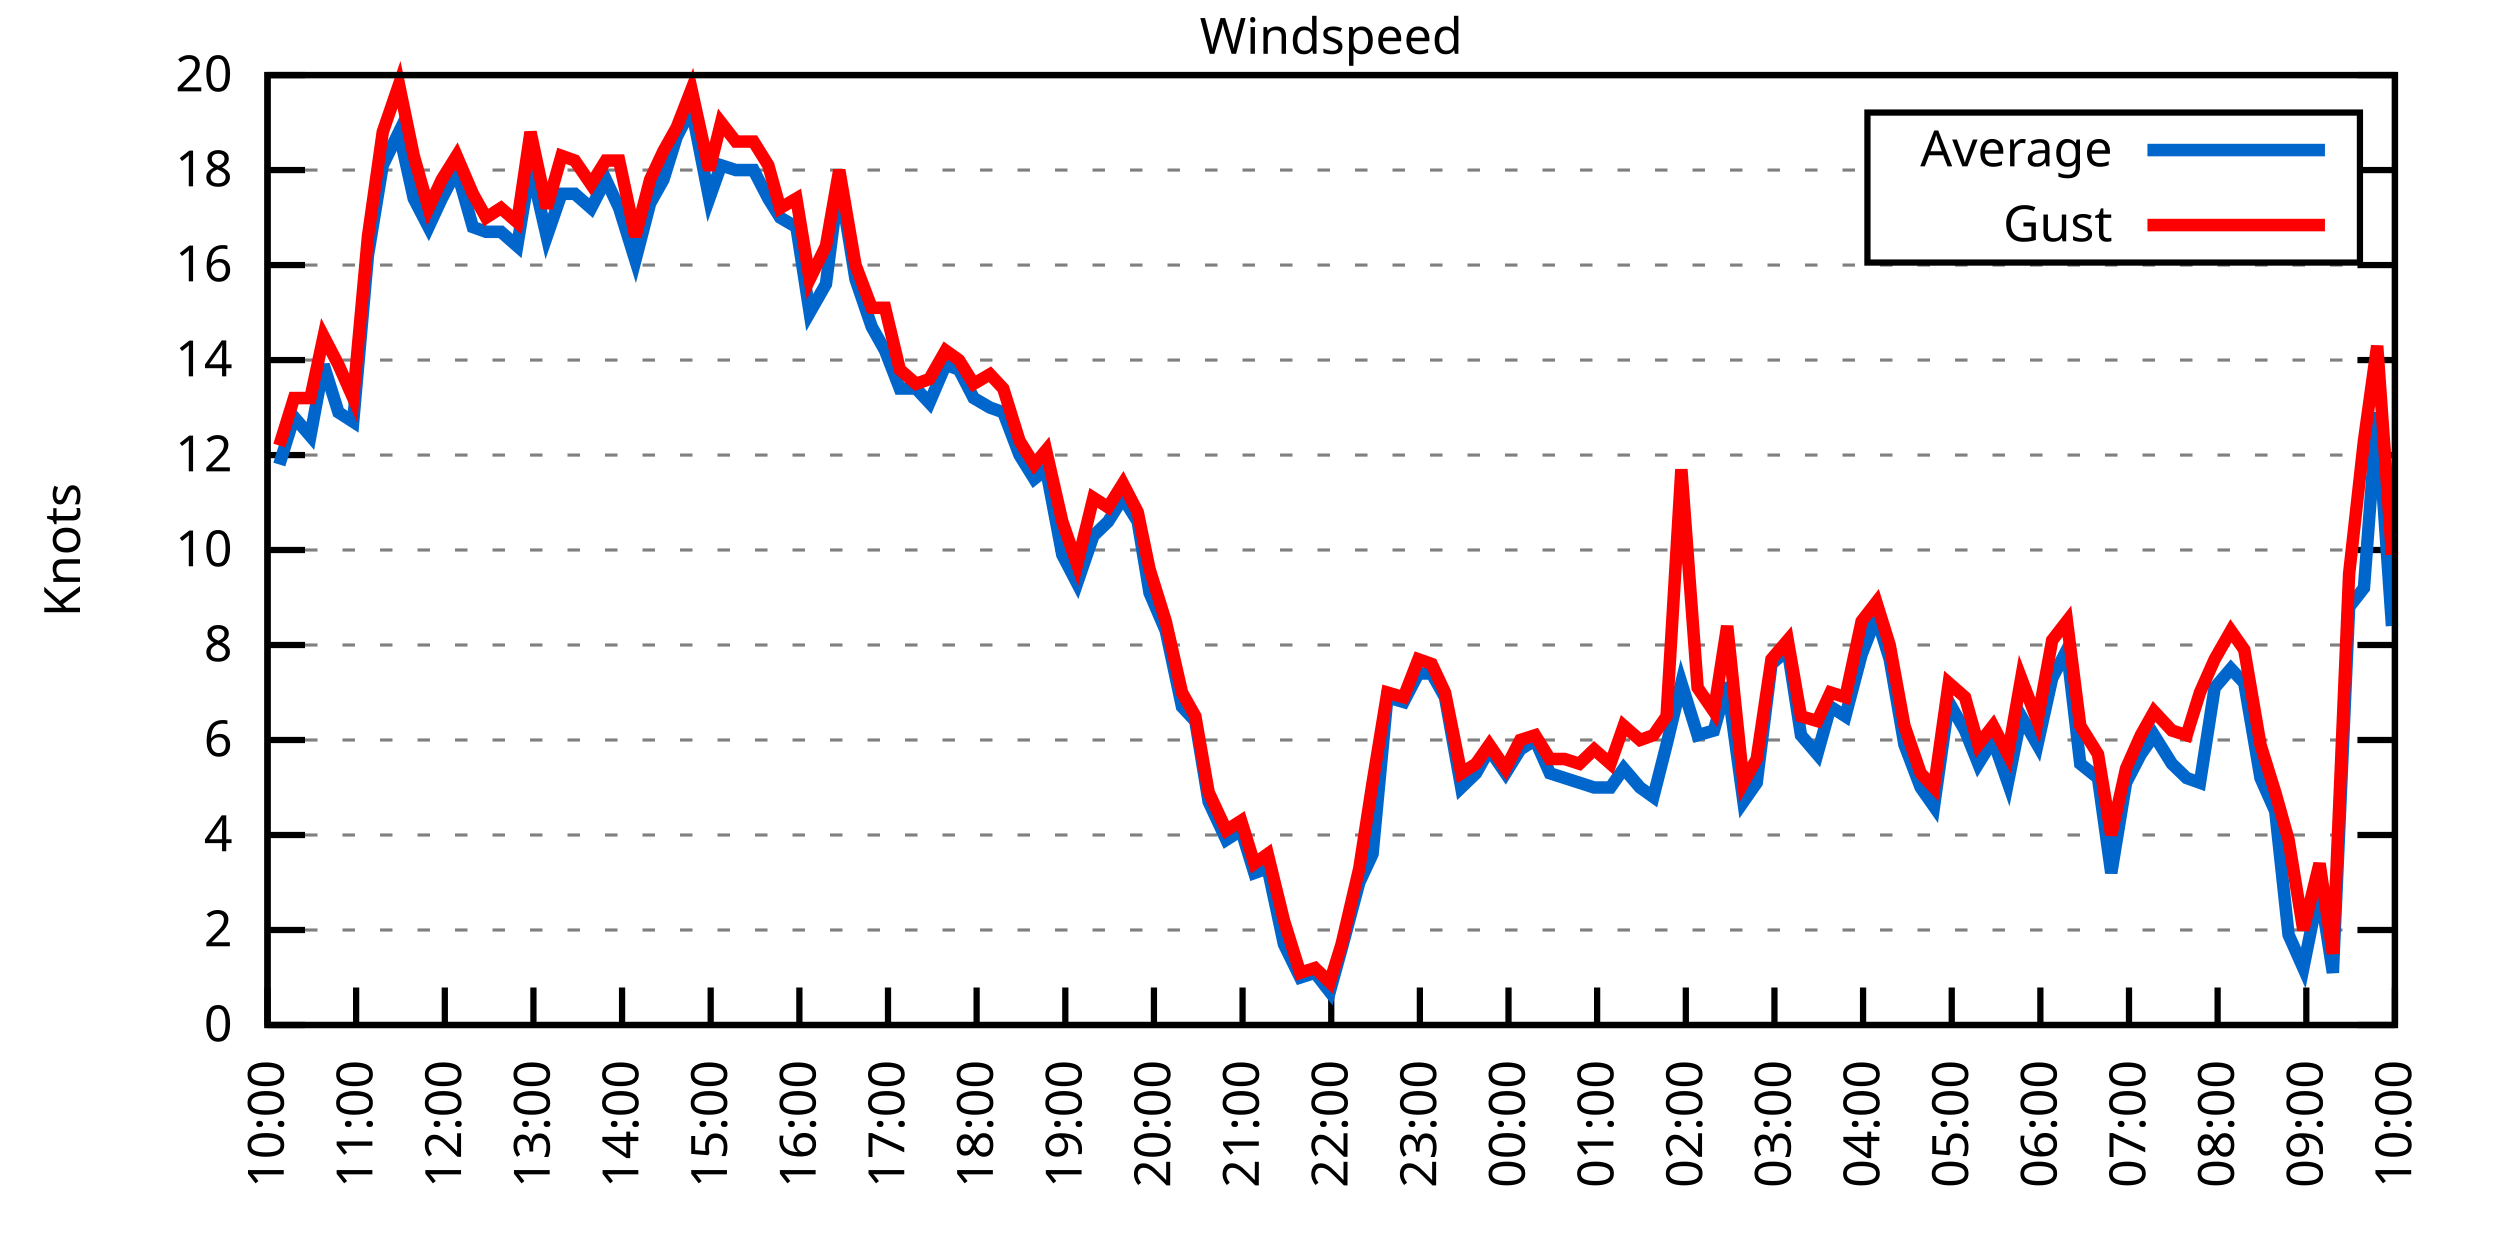
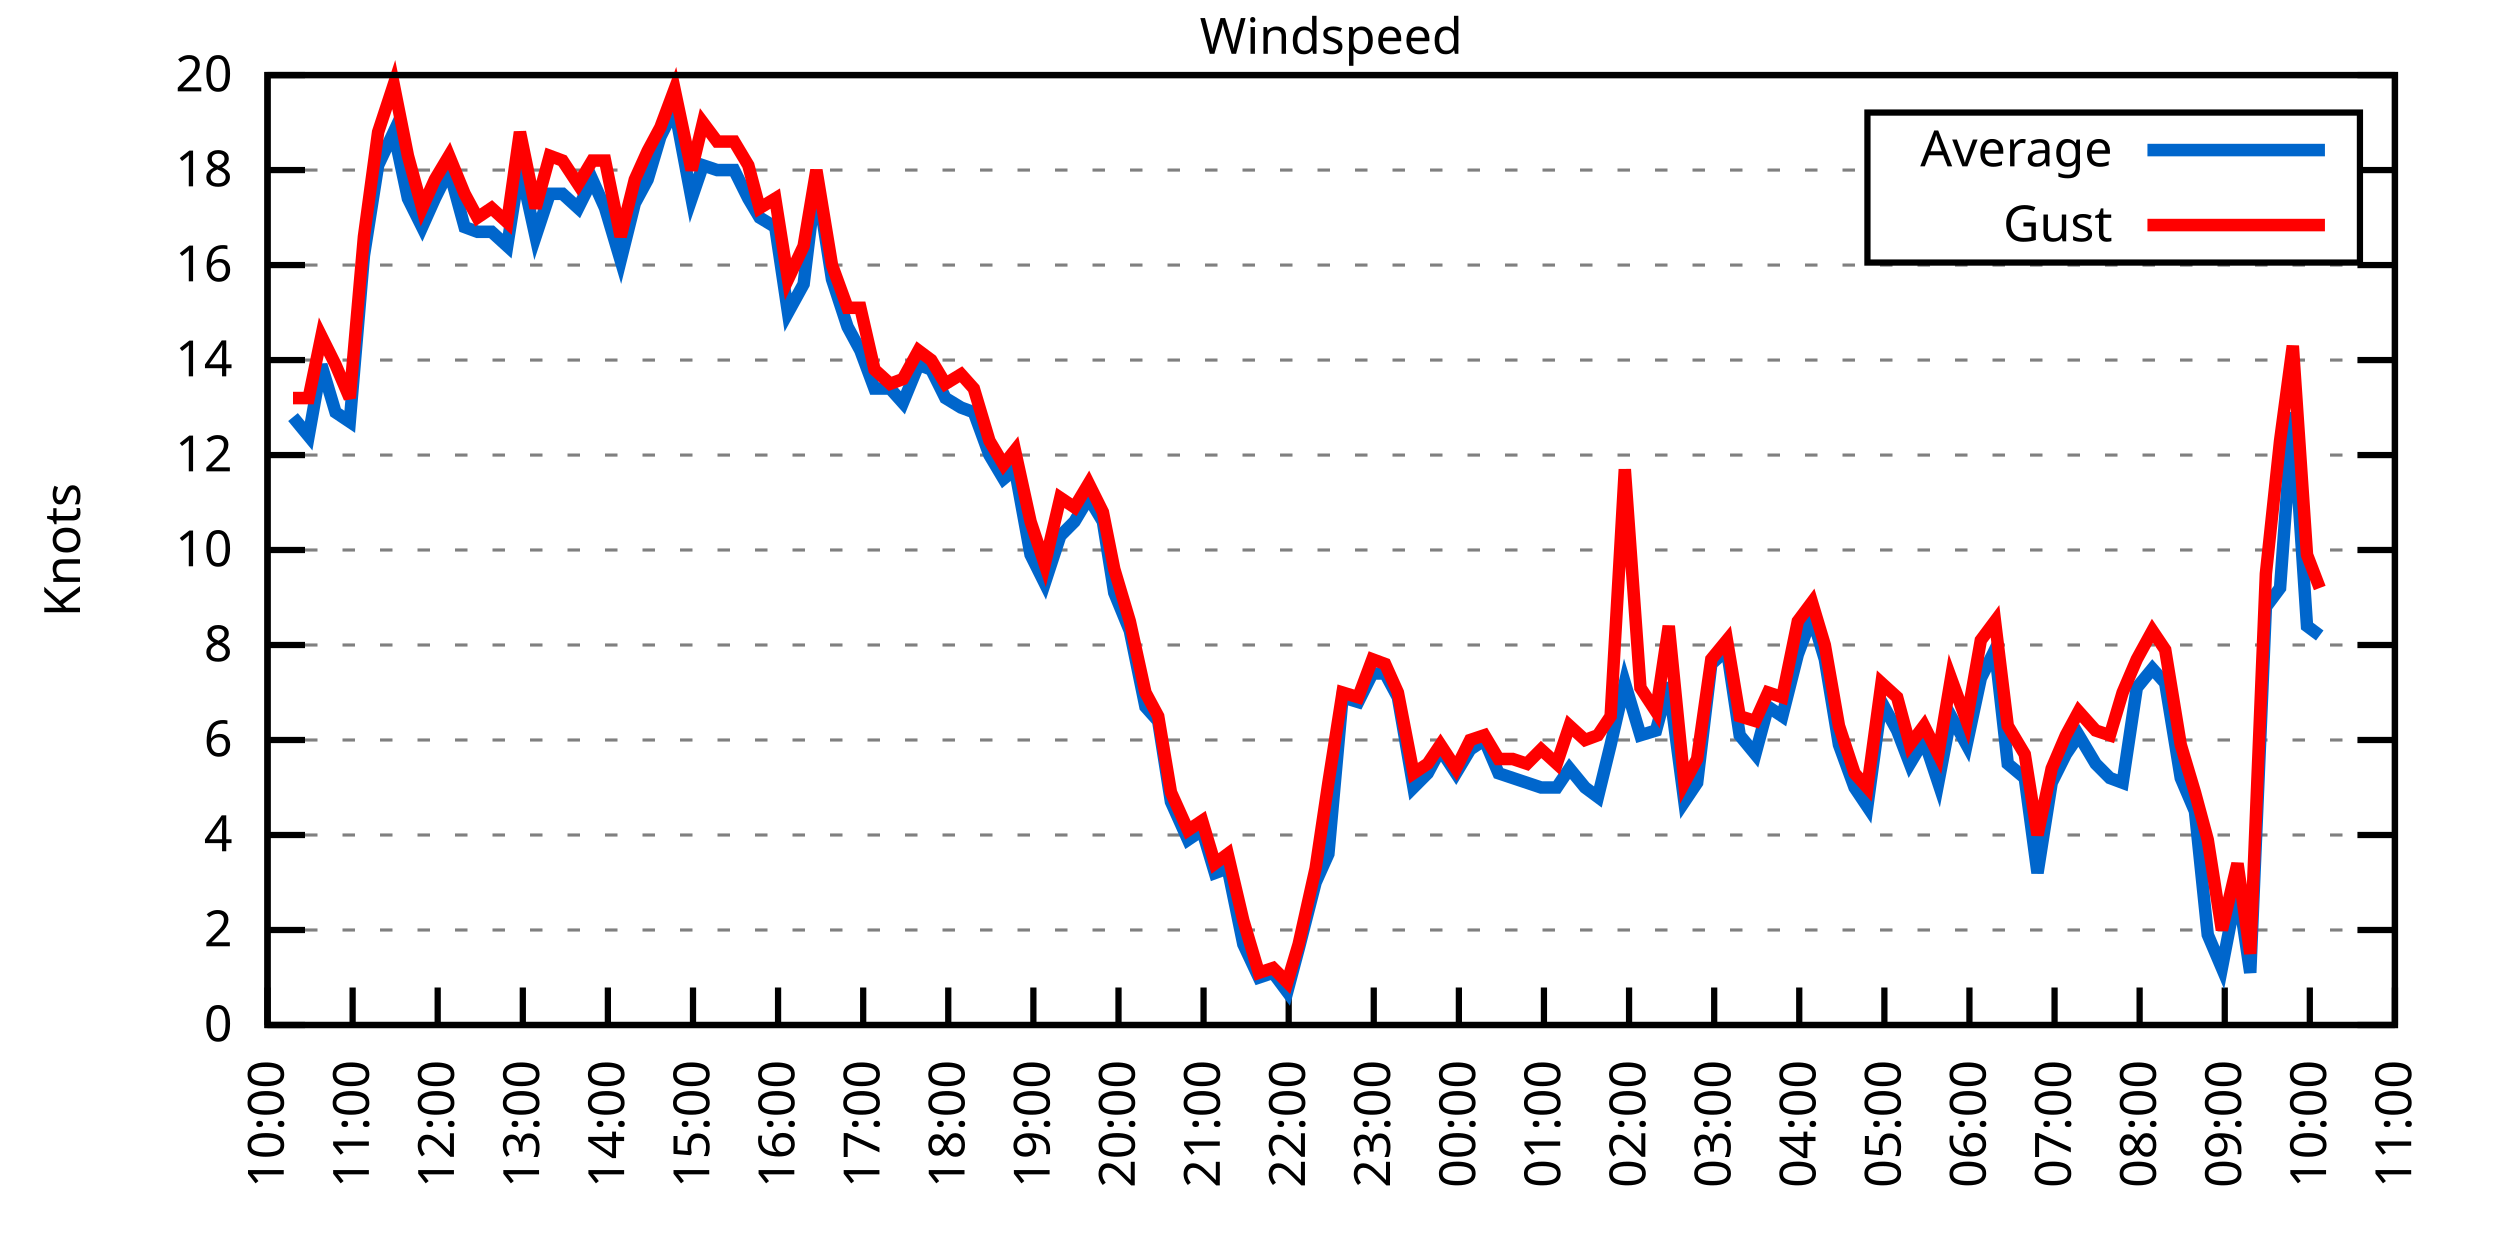
<svg xmlns="http://www.w3.org/2000/svg" xmlns:xlink="http://www.w3.org/1999/xlink" width="400" height="200" viewBox="0 0 400 200">
  <g id="gnuplot_canvas">
    <rect x="0" y="0" width="400" height="200" fill="none" />
    <defs>
      <circle id="gpDot" r="0.5" stroke-width="0.5" stroke="currentColor" />
      <path id="gpPt0" stroke-width="0.333" stroke="currentColor" d="M-1,0 h2 M0,-1 v2" />
      <path id="gpPt1" stroke-width="0.333" stroke="currentColor" d="M-1,-1 L1,1 M1,-1 L-1,1" />
      <path id="gpPt2" stroke-width="0.333" stroke="currentColor" d="M-1,0 L1,0 M0,-1 L0,1 M-1,-1 L1,1 M-1,1 L1,-1" />
      <rect id="gpPt3" stroke-width="0.333" stroke="currentColor" x="-1" y="-1" width="2" height="2" />
      <rect id="gpPt4" stroke-width="0.333" stroke="currentColor" fill="currentColor" x="-1" y="-1" width="2" height="2" />
      <circle id="gpPt5" stroke-width="0.333" stroke="currentColor" cx="0" cy="0" r="1" />
      <use xlink:href="#gpPt5" id="gpPt6" fill="currentColor" stroke="none" />
      <path id="gpPt7" stroke-width="0.333" stroke="currentColor" d="M0,-1.33 L-1.33,0.67 L1.33,0.67 z" />
      <use xlink:href="#gpPt7" id="gpPt8" fill="currentColor" stroke="none" />
      <use xlink:href="#gpPt7" id="gpPt9" stroke="currentColor" transform="rotate(180)" />
      <use xlink:href="#gpPt9" id="gpPt10" fill="currentColor" stroke="none" />
      <use xlink:href="#gpPt3" id="gpPt11" stroke="currentColor" transform="rotate(45)" />
      <use xlink:href="#gpPt11" id="gpPt12" fill="currentColor" stroke="none" />
      <path id="gpPt13" stroke-width="0.333" stroke="currentColor" d="M0,1.330 L1.265,0.411 L0.782,-1.067 L-0.782,-1.076 L-1.265,0.411 z" />
      <use xlink:href="#gpPt13" id="gpPt14" fill="currentColor" stroke="none" />
      <filter id="textbox" filterUnits="objectBoundingBox" x="0" y="0" height="1" width="1">
        <feFlood flood-color="white" flood-opacity="1" result="bgnd" />
        <feComposite in="SourceGraphic" in2="bgnd" operator="atop" />
      </filter>
      <filter id="greybox" filterUnits="objectBoundingBox" x="0" y="0" height="1" width="1">
        <feFlood flood-color="lightgrey" flood-opacity="1" result="grey" />
        <feComposite in="SourceGraphic" in2="grey" operator="atop" />
      </filter>
    </defs>
    <g fill="none" color="white" stroke="currentColor" stroke-width="1.00" stroke-linecap="butt" stroke-linejoin="miter">
</g>
    <g fill="none" color="black" stroke="currentColor" stroke-width="1.00" stroke-linecap="butt" stroke-linejoin="miter">
      <g stroke="none" shape-rendering="crispEdges">
        <polygon fill="rgb(255, 255, 255)" points="42.80,164.00 383.18,164.00 383.18,12.02 42.80,12.02 " />
      </g>
    </g>
    <g fill="none" color="black" stroke="currentColor" stroke-width="1.00" stroke-linecap="butt" stroke-linejoin="miter">
</g>
    <g fill="none" color="black" stroke="black" stroke-width="0.50" stroke-linecap="butt" stroke-linejoin="miter">
</g>
    <g fill="none" color="gray" stroke="currentColor" stroke-width="0.50" stroke-linecap="butt" stroke-linejoin="miter">
      <path stroke="gray" stroke-dasharray="2,4" class="gridline" d="M42.80,164.00 L383.19,164.00  " />
    </g>
    <g fill="none" color="gray" stroke="gray" stroke-width="1.00" stroke-linecap="butt" stroke-linejoin="miter">
</g>
    <g fill="none" color="black" stroke="currentColor" stroke-width="1.00" stroke-linecap="butt" stroke-linejoin="miter">
      <path stroke="black" d="M42.80,164.00 L48.80,164.00 M383.19,164.00 L377.19,164.00  " />
      <g transform="translate(37.20,166.60)" stroke="none" fill="black" font-family="Sans" font-size="8.00" text-anchor="end">
        <text>
          <tspan font-family="Sans"> 0</tspan>
        </text>
      </g>
    </g>
    <g fill="none" color="black" stroke="currentColor" stroke-width="1.00" stroke-linecap="butt" stroke-linejoin="miter">
</g>
    <g fill="none" color="black" stroke="black" stroke-width="0.50" stroke-linecap="butt" stroke-linejoin="miter">
</g>
    <g fill="none" color="gray" stroke="currentColor" stroke-width="0.50" stroke-linecap="butt" stroke-linejoin="miter">
      <path stroke="gray" stroke-dasharray="2,4" class="gridline" d="M42.80,148.80 L383.19,148.80  " />
    </g>
    <g fill="none" color="gray" stroke="gray" stroke-width="1.00" stroke-linecap="butt" stroke-linejoin="miter">
</g>
    <g fill="none" color="black" stroke="currentColor" stroke-width="1.00" stroke-linecap="butt" stroke-linejoin="miter">
      <path stroke="black" d="M42.80,148.80 L48.80,148.80 M383.19,148.80 L377.19,148.80  " />
      <g transform="translate(37.20,151.40)" stroke="none" fill="black" font-family="Sans" font-size="8.00" text-anchor="end">
        <text>
          <tspan font-family="Sans"> 2</tspan>
        </text>
      </g>
    </g>
    <g fill="none" color="black" stroke="currentColor" stroke-width="1.00" stroke-linecap="butt" stroke-linejoin="miter">
</g>
    <g fill="none" color="black" stroke="black" stroke-width="0.50" stroke-linecap="butt" stroke-linejoin="miter">
</g>
    <g fill="none" color="gray" stroke="currentColor" stroke-width="0.50" stroke-linecap="butt" stroke-linejoin="miter">
      <path stroke="gray" stroke-dasharray="2,4" class="gridline" d="M42.80,133.60 L383.19,133.60  " />
    </g>
    <g fill="none" color="gray" stroke="gray" stroke-width="1.00" stroke-linecap="butt" stroke-linejoin="miter">
</g>
    <g fill="none" color="black" stroke="currentColor" stroke-width="1.00" stroke-linecap="butt" stroke-linejoin="miter">
      <path stroke="black" d="M42.80,133.60 L48.80,133.60 M383.19,133.60 L377.19,133.60  " />
      <g transform="translate(37.20,136.20)" stroke="none" fill="black" font-family="Sans" font-size="8.00" text-anchor="end">
        <text>
          <tspan font-family="Sans"> 4</tspan>
        </text>
      </g>
    </g>
    <g fill="none" color="black" stroke="currentColor" stroke-width="1.00" stroke-linecap="butt" stroke-linejoin="miter">
</g>
    <g fill="none" color="black" stroke="black" stroke-width="0.50" stroke-linecap="butt" stroke-linejoin="miter">
</g>
    <g fill="none" color="gray" stroke="currentColor" stroke-width="0.50" stroke-linecap="butt" stroke-linejoin="miter">
      <path stroke="gray" stroke-dasharray="2,4" class="gridline" d="M42.80,118.40 L383.19,118.40  " />
    </g>
    <g fill="none" color="gray" stroke="gray" stroke-width="1.00" stroke-linecap="butt" stroke-linejoin="miter">
</g>
    <g fill="none" color="black" stroke="currentColor" stroke-width="1.00" stroke-linecap="butt" stroke-linejoin="miter">
      <path stroke="black" d="M42.80,118.40 L48.80,118.40 M383.19,118.40 L377.19,118.40  " />
      <g transform="translate(37.20,121.00)" stroke="none" fill="black" font-family="Sans" font-size="8.00" text-anchor="end">
        <text>
          <tspan font-family="Sans"> 6</tspan>
        </text>
      </g>
    </g>
    <g fill="none" color="black" stroke="currentColor" stroke-width="1.00" stroke-linecap="butt" stroke-linejoin="miter">
</g>
    <g fill="none" color="black" stroke="black" stroke-width="0.50" stroke-linecap="butt" stroke-linejoin="miter">
</g>
    <g fill="none" color="gray" stroke="currentColor" stroke-width="0.50" stroke-linecap="butt" stroke-linejoin="miter">
      <path stroke="gray" stroke-dasharray="2,4" class="gridline" d="M42.80,103.20 L383.19,103.20  " />
    </g>
    <g fill="none" color="gray" stroke="gray" stroke-width="1.00" stroke-linecap="butt" stroke-linejoin="miter">
</g>
    <g fill="none" color="black" stroke="currentColor" stroke-width="1.00" stroke-linecap="butt" stroke-linejoin="miter">
      <path stroke="black" d="M42.80,103.20 L48.80,103.20 M383.19,103.20 L377.19,103.20  " />
      <g transform="translate(37.20,105.80)" stroke="none" fill="black" font-family="Sans" font-size="8.00" text-anchor="end">
        <text>
          <tspan font-family="Sans"> 8</tspan>
        </text>
      </g>
    </g>
    <g fill="none" color="black" stroke="currentColor" stroke-width="1.00" stroke-linecap="butt" stroke-linejoin="miter">
</g>
    <g fill="none" color="black" stroke="black" stroke-width="0.50" stroke-linecap="butt" stroke-linejoin="miter">
</g>
    <g fill="none" color="gray" stroke="currentColor" stroke-width="0.50" stroke-linecap="butt" stroke-linejoin="miter">
      <path stroke="gray" stroke-dasharray="2,4" class="gridline" d="M42.80,88.00 L383.19,88.00  " />
    </g>
    <g fill="none" color="gray" stroke="gray" stroke-width="1.00" stroke-linecap="butt" stroke-linejoin="miter">
</g>
    <g fill="none" color="black" stroke="currentColor" stroke-width="1.00" stroke-linecap="butt" stroke-linejoin="miter">
      <path stroke="black" d="M42.80,88.00 L48.80,88.00 M383.19,88.00 L377.19,88.00  " />
      <g transform="translate(37.20,90.60)" stroke="none" fill="black" font-family="Sans" font-size="8.00" text-anchor="end">
        <text>
          <tspan font-family="Sans"> 10</tspan>
        </text>
      </g>
    </g>
    <g fill="none" color="black" stroke="currentColor" stroke-width="1.00" stroke-linecap="butt" stroke-linejoin="miter">
</g>
    <g fill="none" color="black" stroke="black" stroke-width="0.50" stroke-linecap="butt" stroke-linejoin="miter">
</g>
    <g fill="none" color="gray" stroke="currentColor" stroke-width="0.50" stroke-linecap="butt" stroke-linejoin="miter">
      <path stroke="gray" stroke-dasharray="2,4" class="gridline" d="M42.80,72.81 L383.19,72.81  " />
    </g>
    <g fill="none" color="gray" stroke="gray" stroke-width="1.00" stroke-linecap="butt" stroke-linejoin="miter">
</g>
    <g fill="none" color="black" stroke="currentColor" stroke-width="1.00" stroke-linecap="butt" stroke-linejoin="miter">
      <path stroke="black" d="M42.80,72.81 L48.80,72.81 M383.19,72.81 L377.19,72.81  " />
      <g transform="translate(37.20,75.41)" stroke="none" fill="black" font-family="Sans" font-size="8.00" text-anchor="end">
        <text>
          <tspan font-family="Sans"> 12</tspan>
        </text>
      </g>
    </g>
    <g fill="none" color="black" stroke="currentColor" stroke-width="1.00" stroke-linecap="butt" stroke-linejoin="miter">
</g>
    <g fill="none" color="black" stroke="black" stroke-width="0.50" stroke-linecap="butt" stroke-linejoin="miter">
</g>
    <g fill="none" color="gray" stroke="currentColor" stroke-width="0.50" stroke-linecap="butt" stroke-linejoin="miter">
      <path stroke="gray" stroke-dasharray="2,4" class="gridline" d="M42.80,57.61 L383.19,57.61  " />
    </g>
    <g fill="none" color="gray" stroke="gray" stroke-width="1.00" stroke-linecap="butt" stroke-linejoin="miter">
</g>
    <g fill="none" color="black" stroke="currentColor" stroke-width="1.00" stroke-linecap="butt" stroke-linejoin="miter">
      <path stroke="black" d="M42.80,57.61 L48.80,57.61 M383.19,57.61 L377.19,57.61  " />
      <g transform="translate(37.20,60.21)" stroke="none" fill="black" font-family="Sans" font-size="8.00" text-anchor="end">
        <text>
          <tspan font-family="Sans"> 14</tspan>
        </text>
      </g>
    </g>
    <g fill="none" color="black" stroke="currentColor" stroke-width="1.00" stroke-linecap="butt" stroke-linejoin="miter">
</g>
    <g fill="none" color="black" stroke="black" stroke-width="0.50" stroke-linecap="butt" stroke-linejoin="miter">
</g>
    <g fill="none" color="gray" stroke="currentColor" stroke-width="0.50" stroke-linecap="butt" stroke-linejoin="miter">
      <path stroke="gray" stroke-dasharray="2,4" class="gridline" d="M42.80,42.41 L383.19,42.41  " />
    </g>
    <g fill="none" color="gray" stroke="gray" stroke-width="1.00" stroke-linecap="butt" stroke-linejoin="miter">
</g>
    <g fill="none" color="black" stroke="currentColor" stroke-width="1.00" stroke-linecap="butt" stroke-linejoin="miter">
      <path stroke="black" d="M42.80,42.41 L48.80,42.41 M383.19,42.41 L377.19,42.41  " />
      <g transform="translate(37.20,45.01)" stroke="none" fill="black" font-family="Sans" font-size="8.00" text-anchor="end">
        <text>
          <tspan font-family="Sans"> 16</tspan>
        </text>
      </g>
    </g>
    <g fill="none" color="black" stroke="currentColor" stroke-width="1.00" stroke-linecap="butt" stroke-linejoin="miter">
</g>
    <g fill="none" color="black" stroke="black" stroke-width="0.50" stroke-linecap="butt" stroke-linejoin="miter">
</g>
    <g fill="none" color="gray" stroke="currentColor" stroke-width="0.50" stroke-linecap="butt" stroke-linejoin="miter">
      <path stroke="gray" stroke-dasharray="2,4" class="gridline" d="M42.80,27.21 L298.79,27.21 M377.59,27.21 L383.19,27.21  " />
    </g>
    <g fill="none" color="gray" stroke="gray" stroke-width="1.00" stroke-linecap="butt" stroke-linejoin="miter">
</g>
    <g fill="none" color="black" stroke="currentColor" stroke-width="1.00" stroke-linecap="butt" stroke-linejoin="miter">
      <path stroke="black" d="M42.80,27.21 L48.80,27.21 M383.19,27.21 L377.19,27.21  " />
      <g transform="translate(37.20,29.81)" stroke="none" fill="black" font-family="Sans" font-size="8.00" text-anchor="end">
        <text>
          <tspan font-family="Sans"> 18</tspan>
        </text>
      </g>
    </g>
    <g fill="none" color="black" stroke="currentColor" stroke-width="1.00" stroke-linecap="butt" stroke-linejoin="miter">
</g>
    <g fill="none" color="black" stroke="black" stroke-width="0.50" stroke-linecap="butt" stroke-linejoin="miter">
</g>
    <g fill="none" color="gray" stroke="currentColor" stroke-width="0.50" stroke-linecap="butt" stroke-linejoin="miter">
      <path stroke="gray" stroke-dasharray="2,4" class="gridline" d="M42.80,12.01 L383.19,12.01  " />
    </g>
    <g fill="none" color="gray" stroke="gray" stroke-width="1.00" stroke-linecap="butt" stroke-linejoin="miter">
</g>
    <g fill="none" color="black" stroke="currentColor" stroke-width="1.00" stroke-linecap="butt" stroke-linejoin="miter">
      <path stroke="black" d="M42.80,12.01 L48.80,12.01 M383.19,12.01 L377.19,12.01  " />
      <g transform="translate(37.20,14.61)" stroke="none" fill="black" font-family="Sans" font-size="8.00" text-anchor="end">
        <text>
          <tspan font-family="Sans"> 20</tspan>
        </text>
      </g>
    </g>
    <g fill="none" color="black" stroke="currentColor" stroke-width="1.00" stroke-linecap="butt" stroke-linejoin="miter">
      <path stroke="black" d="M42.80,164.00 L42.80,158.00  " />
      <g transform="translate(45.40,169.60) rotate(270.00)" stroke="none" fill="black" font-family="Sans" font-size="8.00" text-anchor="end">
        <text>
          <tspan font-family="Sans">10:00</tspan>
        </text>
      </g>
    </g>
    <g fill="none" color="black" stroke="currentColor" stroke-width="1.00" stroke-linecap="butt" stroke-linejoin="miter">
-       <path stroke="black" d="M56.98,164.00 L56.98,158.00  " />
-       <g transform="translate(59.58,169.60) rotate(270.00)" stroke="none" fill="black" font-family="Sans" font-size="8.00" text-anchor="end">
+       <path stroke="black" d="M56.42,164.00 L56.42,158.00  " />
+       <g transform="translate(59.02,169.60) rotate(270.00)" stroke="none" fill="black" font-family="Sans" font-size="8.00" text-anchor="end">
        <text>
          <tspan font-family="Sans">11:00</tspan>
        </text>
      </g>
    </g>
    <g fill="none" color="black" stroke="currentColor" stroke-width="1.00" stroke-linecap="butt" stroke-linejoin="miter">
-       <path stroke="black" d="M71.17,164.00 L71.17,158.00  " />
-       <g transform="translate(73.77,169.60) rotate(270.00)" stroke="none" fill="black" font-family="Sans" font-size="8.00" text-anchor="end">
+       <path stroke="black" d="M70.03,164.00 L70.03,158.00  " />
+       <g transform="translate(72.63,169.60) rotate(270.00)" stroke="none" fill="black" font-family="Sans" font-size="8.00" text-anchor="end">
        <text>
          <tspan font-family="Sans">12:00</tspan>
        </text>
      </g>
    </g>
    <g fill="none" color="black" stroke="currentColor" stroke-width="1.00" stroke-linecap="butt" stroke-linejoin="miter">
-       <path stroke="black" d="M85.35,164.00 L85.35,158.00  " />
-       <g transform="translate(87.95,169.60) rotate(270.00)" stroke="none" fill="black" font-family="Sans" font-size="8.00" text-anchor="end">
+       <path stroke="black" d="M83.65,164.00 L83.65,158.00  " />
+       <g transform="translate(86.25,169.60) rotate(270.00)" stroke="none" fill="black" font-family="Sans" font-size="8.00" text-anchor="end">
        <text>
          <tspan font-family="Sans">13:00</tspan>
        </text>
      </g>
    </g>
    <g fill="none" color="black" stroke="currentColor" stroke-width="1.00" stroke-linecap="butt" stroke-linejoin="miter">
-       <path stroke="black" d="M99.53,164.00 L99.53,158.00  " />
-       <g transform="translate(102.13,169.60) rotate(270.00)" stroke="none" fill="black" font-family="Sans" font-size="8.00" text-anchor="end">
+       <path stroke="black" d="M97.26,164.00 L97.26,158.00  " />
+       <g transform="translate(99.86,169.60) rotate(270.00)" stroke="none" fill="black" font-family="Sans" font-size="8.00" text-anchor="end">
        <text>
          <tspan font-family="Sans">14:00</tspan>
        </text>
      </g>
    </g>
    <g fill="none" color="black" stroke="currentColor" stroke-width="1.00" stroke-linecap="butt" stroke-linejoin="miter">
-       <path stroke="black" d="M113.71,164.00 L113.71,158.00  " />
-       <g transform="translate(116.31,169.60) rotate(270.00)" stroke="none" fill="black" font-family="Sans" font-size="8.00" text-anchor="end">
+       <path stroke="black" d="M110.88,164.00 L110.88,158.00  " />
+       <g transform="translate(113.48,169.60) rotate(270.00)" stroke="none" fill="black" font-family="Sans" font-size="8.00" text-anchor="end">
        <text>
          <tspan font-family="Sans">15:00</tspan>
        </text>
      </g>
    </g>
    <g fill="none" color="black" stroke="currentColor" stroke-width="1.00" stroke-linecap="butt" stroke-linejoin="miter">
-       <path stroke="black" d="M127.90,164.00 L127.90,158.00  " />
-       <g transform="translate(130.50,169.60) rotate(270.00)" stroke="none" fill="black" font-family="Sans" font-size="8.00" text-anchor="end">
+       <path stroke="black" d="M124.49,164.00 L124.49,158.00  " />
+       <g transform="translate(127.09,169.60) rotate(270.00)" stroke="none" fill="black" font-family="Sans" font-size="8.00" text-anchor="end">
        <text>
          <tspan font-family="Sans">16:00</tspan>
        </text>
      </g>
    </g>
    <g fill="none" color="black" stroke="currentColor" stroke-width="1.00" stroke-linecap="butt" stroke-linejoin="miter">
-       <path stroke="black" d="M142.08,164.00 L142.08,158.00  " />
-       <g transform="translate(144.68,169.60) rotate(270.00)" stroke="none" fill="black" font-family="Sans" font-size="8.00" text-anchor="end">
+       <path stroke="black" d="M138.11,164.00 L138.11,158.00  " />
+       <g transform="translate(140.71,169.60) rotate(270.00)" stroke="none" fill="black" font-family="Sans" font-size="8.00" text-anchor="end">
        <text>
          <tspan font-family="Sans">17:00</tspan>
        </text>
      </g>
    </g>
    <g fill="none" color="black" stroke="currentColor" stroke-width="1.00" stroke-linecap="butt" stroke-linejoin="miter">
-       <path stroke="black" d="M156.26,164.00 L156.26,158.00  " />
-       <g transform="translate(158.86,169.60) rotate(270.00)" stroke="none" fill="black" font-family="Sans" font-size="8.00" text-anchor="end">
+       <path stroke="black" d="M151.72,164.00 L151.72,158.00  " />
+       <g transform="translate(154.32,169.60) rotate(270.00)" stroke="none" fill="black" font-family="Sans" font-size="8.00" text-anchor="end">
        <text>
          <tspan font-family="Sans">18:00</tspan>
        </text>
      </g>
    </g>
    <g fill="none" color="black" stroke="currentColor" stroke-width="1.00" stroke-linecap="butt" stroke-linejoin="miter">
-       <path stroke="black" d="M170.45,164.00 L170.45,158.00  " />
-       <g transform="translate(173.05,169.60) rotate(270.00)" stroke="none" fill="black" font-family="Sans" font-size="8.00" text-anchor="end">
+       <path stroke="black" d="M165.34,164.00 L165.34,158.00  " />
+       <g transform="translate(167.94,169.60) rotate(270.00)" stroke="none" fill="black" font-family="Sans" font-size="8.00" text-anchor="end">
        <text>
          <tspan font-family="Sans">19:00</tspan>
        </text>
      </g>
    </g>
    <g fill="none" color="black" stroke="currentColor" stroke-width="1.00" stroke-linecap="butt" stroke-linejoin="miter">
-       <path stroke="black" d="M184.63,164.00 L184.63,158.00  " />
-       <g transform="translate(187.23,169.60) rotate(270.00)" stroke="none" fill="black" font-family="Sans" font-size="8.00" text-anchor="end">
+       <path stroke="black" d="M178.96,164.00 L178.96,158.00  " />
+       <g transform="translate(181.56,169.60) rotate(270.00)" stroke="none" fill="black" font-family="Sans" font-size="8.00" text-anchor="end">
        <text>
          <tspan font-family="Sans">20:00</tspan>
        </text>
      </g>
    </g>
    <g fill="none" color="black" stroke="currentColor" stroke-width="1.00" stroke-linecap="butt" stroke-linejoin="miter">
-       <path stroke="black" d="M198.81,164.00 L198.81,158.00  " />
-       <g transform="translate(201.41,169.60) rotate(270.00)" stroke="none" fill="black" font-family="Sans" font-size="8.00" text-anchor="end">
+       <path stroke="black" d="M192.57,164.00 L192.57,158.00  " />
+       <g transform="translate(195.17,169.60) rotate(270.00)" stroke="none" fill="black" font-family="Sans" font-size="8.00" text-anchor="end">
        <text>
          <tspan font-family="Sans">21:00</tspan>
        </text>
      </g>
    </g>
    <g fill="none" color="black" stroke="currentColor" stroke-width="1.00" stroke-linecap="butt" stroke-linejoin="miter">
-       <path stroke="black" d="M213.00,164.00 L213.00,158.00  " />
-       <g transform="translate(215.60,169.60) rotate(270.00)" stroke="none" fill="black" font-family="Sans" font-size="8.00" text-anchor="end">
+       <path stroke="black" d="M206.19,164.00 L206.19,158.00  " />
+       <g transform="translate(208.79,169.60) rotate(270.00)" stroke="none" fill="black" font-family="Sans" font-size="8.00" text-anchor="end">
        <text>
          <tspan font-family="Sans">22:00</tspan>
        </text>
      </g>
    </g>
    <g fill="none" color="black" stroke="currentColor" stroke-width="1.00" stroke-linecap="butt" stroke-linejoin="miter">
-       <path stroke="black" d="M227.18,164.00 L227.18,158.00  " />
-       <g transform="translate(229.78,169.60) rotate(270.00)" stroke="none" fill="black" font-family="Sans" font-size="8.00" text-anchor="end">
+       <path stroke="black" d="M219.80,164.00 L219.80,158.00  " />
+       <g transform="translate(222.40,169.60) rotate(270.00)" stroke="none" fill="black" font-family="Sans" font-size="8.00" text-anchor="end">
        <text>
          <tspan font-family="Sans">23:00</tspan>
        </text>
      </g>
    </g>
    <g fill="none" color="black" stroke="currentColor" stroke-width="1.00" stroke-linecap="butt" stroke-linejoin="miter">
-       <path stroke="black" d="M241.36,164.00 L241.36,158.00  " />
-       <g transform="translate(243.96,169.60) rotate(270.00)" stroke="none" fill="black" font-family="Sans" font-size="8.00" text-anchor="end">
+       <path stroke="black" d="M233.42,164.00 L233.42,158.00  " />
+       <g transform="translate(236.02,169.60) rotate(270.00)" stroke="none" fill="black" font-family="Sans" font-size="8.00" text-anchor="end">
        <text>
          <tspan font-family="Sans">00:00</tspan>
        </text>
      </g>
    </g>
    <g fill="none" color="black" stroke="currentColor" stroke-width="1.00" stroke-linecap="butt" stroke-linejoin="miter">
-       <path stroke="black" d="M255.54,164.00 L255.54,158.00  " />
-       <g transform="translate(258.14,169.60) rotate(270.00)" stroke="none" fill="black" font-family="Sans" font-size="8.00" text-anchor="end">
+       <path stroke="black" d="M247.03,164.00 L247.03,158.00  " />
+       <g transform="translate(249.63,169.60) rotate(270.00)" stroke="none" fill="black" font-family="Sans" font-size="8.00" text-anchor="end">
        <text>
          <tspan font-family="Sans">01:00</tspan>
        </text>
      </g>
    </g>
    <g fill="none" color="black" stroke="currentColor" stroke-width="1.00" stroke-linecap="butt" stroke-linejoin="miter">
-       <path stroke="black" d="M269.73,164.00 L269.73,158.00  " />
-       <g transform="translate(272.33,169.60) rotate(270.00)" stroke="none" fill="black" font-family="Sans" font-size="8.00" text-anchor="end">
+       <path stroke="black" d="M260.65,164.00 L260.65,158.00  " />
+       <g transform="translate(263.25,169.60) rotate(270.00)" stroke="none" fill="black" font-family="Sans" font-size="8.00" text-anchor="end">
        <text>
          <tspan font-family="Sans">02:00</tspan>
        </text>
      </g>
    </g>
    <g fill="none" color="black" stroke="currentColor" stroke-width="1.00" stroke-linecap="butt" stroke-linejoin="miter">
-       <path stroke="black" d="M283.91,164.00 L283.91,158.00  " />
-       <g transform="translate(286.51,169.60) rotate(270.00)" stroke="none" fill="black" font-family="Sans" font-size="8.00" text-anchor="end">
+       <path stroke="black" d="M274.27,164.00 L274.27,158.00  " />
+       <g transform="translate(276.87,169.60) rotate(270.00)" stroke="none" fill="black" font-family="Sans" font-size="8.00" text-anchor="end">
        <text>
          <tspan font-family="Sans">03:00</tspan>
        </text>
      </g>
    </g>
    <g fill="none" color="black" stroke="currentColor" stroke-width="1.00" stroke-linecap="butt" stroke-linejoin="miter">
-       <path stroke="black" d="M298.09,164.00 L298.09,158.00  " />
-       <g transform="translate(300.69,169.60) rotate(270.00)" stroke="none" fill="black" font-family="Sans" font-size="8.00" text-anchor="end">
+       <path stroke="black" d="M287.88,164.00 L287.88,158.00  " />
+       <g transform="translate(290.48,169.60) rotate(270.00)" stroke="none" fill="black" font-family="Sans" font-size="8.00" text-anchor="end">
        <text>
          <tspan font-family="Sans">04:00</tspan>
        </text>
      </g>
    </g>
    <g fill="none" color="black" stroke="currentColor" stroke-width="1.00" stroke-linecap="butt" stroke-linejoin="miter">
-       <path stroke="black" d="M312.28,164.00 L312.28,158.00  " />
-       <g transform="translate(314.88,169.60) rotate(270.00)" stroke="none" fill="black" font-family="Sans" font-size="8.00" text-anchor="end">
+       <path stroke="black" d="M301.50,164.00 L301.50,158.00  " />
+       <g transform="translate(304.10,169.60) rotate(270.00)" stroke="none" fill="black" font-family="Sans" font-size="8.00" text-anchor="end">
        <text>
          <tspan font-family="Sans">05:00</tspan>
        </text>
      </g>
    </g>
    <g fill="none" color="black" stroke="currentColor" stroke-width="1.00" stroke-linecap="butt" stroke-linejoin="miter">
-       <path stroke="black" d="M326.46,164.00 L326.46,158.00  " />
-       <g transform="translate(329.06,169.60) rotate(270.00)" stroke="none" fill="black" font-family="Sans" font-size="8.00" text-anchor="end">
+       <path stroke="black" d="M315.11,164.00 L315.11,158.00  " />
+       <g transform="translate(317.71,169.60) rotate(270.00)" stroke="none" fill="black" font-family="Sans" font-size="8.00" text-anchor="end">
        <text>
          <tspan font-family="Sans">06:00</tspan>
        </text>
      </g>
    </g>
    <g fill="none" color="black" stroke="currentColor" stroke-width="1.00" stroke-linecap="butt" stroke-linejoin="miter">
-       <path stroke="black" d="M340.64,164.00 L340.64,158.00  " />
-       <g transform="translate(343.24,169.60) rotate(270.00)" stroke="none" fill="black" font-family="Sans" font-size="8.00" text-anchor="end">
+       <path stroke="black" d="M328.73,164.00 L328.73,158.00  " />
+       <g transform="translate(331.33,169.60) rotate(270.00)" stroke="none" fill="black" font-family="Sans" font-size="8.00" text-anchor="end">
        <text>
          <tspan font-family="Sans">07:00</tspan>
        </text>
      </g>
    </g>
    <g fill="none" color="black" stroke="currentColor" stroke-width="1.00" stroke-linecap="butt" stroke-linejoin="miter">
-       <path stroke="black" d="M354.82,164.00 L354.82,158.00  " />
-       <g transform="translate(357.42,169.60) rotate(270.00)" stroke="none" fill="black" font-family="Sans" font-size="8.00" text-anchor="end">
+       <path stroke="black" d="M342.34,164.00 L342.34,158.00  " />
+       <g transform="translate(344.94,169.60) rotate(270.00)" stroke="none" fill="black" font-family="Sans" font-size="8.00" text-anchor="end">
        <text>
          <tspan font-family="Sans">08:00</tspan>
        </text>
      </g>
    </g>
    <g fill="none" color="black" stroke="currentColor" stroke-width="1.00" stroke-linecap="butt" stroke-linejoin="miter">
-       <path stroke="black" d="M369.01,164.00 L369.01,158.00  " />
-       <g transform="translate(371.61,169.60) rotate(270.00)" stroke="none" fill="black" font-family="Sans" font-size="8.00" text-anchor="end">
+       <path stroke="black" d="M355.96,164.00 L355.96,158.00  " />
+       <g transform="translate(358.56,169.60) rotate(270.00)" stroke="none" fill="black" font-family="Sans" font-size="8.00" text-anchor="end">
        <text>
          <tspan font-family="Sans">09:00</tspan>
+         </text>
+       </g>
+     </g>
+     <g fill="none" color="black" stroke="currentColor" stroke-width="1.00" stroke-linecap="butt" stroke-linejoin="miter">
+       <path stroke="black" d="M369.57,164.00 L369.57,158.00  " />
+       <g transform="translate(372.17,169.60) rotate(270.00)" stroke="none" fill="black" font-family="Sans" font-size="8.00" text-anchor="end">
+         <text>
+           <tspan font-family="Sans">10:00</tspan>
        </text>
      </g>
    </g>
    <g fill="none" color="black" stroke="currentColor" stroke-width="1.00" stroke-linecap="butt" stroke-linejoin="miter">
      <path stroke="black" d="M383.19,164.00 L383.19,158.00  " />
      <g transform="translate(385.79,169.60) rotate(270.00)" stroke="none" fill="black" font-family="Sans" font-size="8.00" text-anchor="end">
        <text>
-           <tspan font-family="Sans">10:00</tspan>
+           <tspan font-family="Sans">11:00</tspan>
        </text>
      </g>
    </g>
    <g fill="none" color="black" stroke="currentColor" stroke-width="1.00" stroke-linecap="butt" stroke-linejoin="miter">
</g>
    <g fill="none" color="black" stroke="currentColor" stroke-width="1.00" stroke-linecap="butt" stroke-linejoin="miter">
      <path stroke="black" d="M42.80,12.01 L42.80,164.00 L383.19,164.00 L383.19,12.01 L42.80,12.01 Z  " />
    </g>
    <g fill="none" color="black" stroke="currentColor" stroke-width="1.00" stroke-linecap="butt" stroke-linejoin="miter">
</g>
    <g fill="none" color="black" stroke="currentColor" stroke-width="1.00" stroke-linecap="butt" stroke-linejoin="miter">
      <path stroke="black" d="M298.79,42.01 L298.79,18.01 L377.59,18.01 L377.59,42.01 L298.79,42.01 Z  " />
    </g>
    <g id="Windspeed_plot_1">
      <g fill="none" color="white" stroke="black" stroke-width="2.00" stroke-linecap="butt" stroke-linejoin="miter">
</g>
      <g fill="none" color="black" stroke="currentColor" stroke-width="2.00" stroke-linecap="butt" stroke-linejoin="miter">
        <g transform="translate(337.99,26.61)" stroke="none" fill="black" font-family="Sans" font-size="8.00" text-anchor="end">
          <text>
            <tspan font-family="Sans">Average</tspan>
          </text>
        </g>
      </g>
      <g fill="none" color="black" stroke="currentColor" stroke-width="2.00" stroke-linecap="butt" stroke-linejoin="miter">
-         <path stroke="rgb(  0, 102, 204)" d="M343.59,24.01 L371.99,24.01 M44.69,74.33 L47.05,66.73 L49.66,69.77 L51.78,58.37 L54.15,65.97 L56.51,67.49   L58.87,40.89 L61.24,26.45 L63.84,21.13 L66.20,31.77 L68.57,36.33 L70.69,31.77 L73.06,27.21 L75.66,36.33   L77.78,37.09 L80.15,37.09 L82.75,39.37 L84.88,26.45 L87.48,37.85 L89.84,31.01 L91.97,31.01 L94.57,33.29   L96.93,28.73 L99.06,33.29 L101.66,41.65 L104.02,32.53 L106.15,28.73 L108.28,21.89 L110.64,17.33 L113.48,31.77   L115.37,26.45 L117.73,27.21 L120.57,27.21 L122.93,31.77 L124.82,34.81 L127.42,36.33 L129.55,50.01 L132.15,45.45   L134.28,28.73 L136.88,44.69 L139.48,52.29 L141.61,56.09 L143.97,62.17 L146.57,62.17 L148.70,64.45 L151.30,58.37   L153.43,59.13 L155.79,63.69 L158.39,65.21 L160.52,65.97 L163.12,72.81 L165.48,76.61 L167.37,75.09 L169.97,88.76   L172.34,93.32 L174.94,85.73 L177.30,83.45 L179.67,79.65 L182.03,83.45 L183.92,94.84 L186.52,100.92 L189.12,113.08   L191.25,115.36 L193.38,128.28 L196.21,134.36 L198.58,132.84 L200.70,139.68 L202.83,138.92 L205.43,151.08 L208.03,156.40   L210.39,155.64 L212.76,158.68 L214.65,151.84 L217.49,141.20 L219.61,136.64 L221.98,111.56 L224.58,112.32 L226.94,107.76   L229.07,107.76 L231.20,111.56 L233.80,126.00 L236.16,123.72 L238.29,119.92 L240.89,123.72 L243.25,119.92 L245.62,118.40   L247.98,123.72 L250.34,124.48 L252.71,125.24 L255.07,126.00 L257.67,126.00 L259.80,122.96 L262.40,126.00 L264.53,127.52   L266.65,119.16 L269.02,109.28 L271.62,117.64 L274.22,116.88 L276.35,109.28 L278.95,128.28 L281.07,125.24 L283.44,106.24   L286.04,103.96 L288.16,117.64 L290.76,120.68 L292.89,113.08 L295.26,114.60 L297.86,104.72 L300.22,98.64 L302.35,105.48   L304.71,119.16 L307.31,126.00 L309.44,129.04 L311.80,112.32 L314.40,116.88 L316.53,122.20 L318.89,118.40 L321.26,125.24   L323.39,114.60 L325.99,119.16 L328.35,108.52 L330.71,103.96 L332.84,122.20 L335.68,124.48 L337.80,139.68 L340.17,125.24   L342.53,120.68 L344.66,117.64 L347.50,122.20 L349.86,124.48 L351.99,125.24 L354.35,110.04 L356.95,107.00 L359.08,109.28   L361.68,124.48 L364.04,129.80 L366.17,149.56 L368.53,154.88 L371.13,141.96 L373.26,155.64 L375.86,97.12 L378.23,94.08   L380.35,65.97 L382.72,100.16  " />
+         <path stroke="rgb(  0, 102, 204)" d="M343.59,24.01 L371.99,24.01 M46.88,66.73 L49.38,69.77 L51.42,58.37 L53.69,65.97 L55.96,67.49 L58.23,40.89   L60.50,26.45 L63.00,21.13 L65.27,31.77 L67.54,36.33 L69.58,31.77 L71.85,27.21 L74.34,36.33 L76.39,37.09   L78.65,37.09 L81.15,39.37 L83.19,26.45 L85.69,37.85 L87.96,31.01 L90.00,31.01 L92.50,33.29 L94.77,28.73   L96.81,33.29 L99.30,41.65 L101.57,32.53 L103.62,28.73 L105.66,21.89 L107.93,17.33 L110.65,31.77 L112.47,26.45   L114.74,27.21 L117.46,27.21 L119.73,31.77 L121.54,34.81 L124.04,36.33 L126.08,50.01 L128.58,45.45 L130.62,28.73   L133.12,44.69 L135.61,52.29 L137.66,56.09 L139.92,62.17 L142.42,62.17 L144.46,64.45 L146.96,58.37 L149.00,59.13   L151.27,63.69 L153.77,65.21 L155.81,65.97 L158.31,72.81 L160.57,76.61 L162.39,75.09 L164.89,88.76 L167.16,93.32   L169.65,85.73 L171.92,83.45 L174.19,79.65 L176.46,83.45 L178.28,94.84 L180.77,100.92 L183.27,113.08 L185.31,115.36   L187.35,128.28 L190.08,134.36 L192.34,132.84 L194.39,139.68 L196.43,138.92 L198.93,151.08 L201.42,156.40 L203.69,155.64   L205.96,158.68 L207.78,151.84 L210.50,141.20 L212.54,136.64 L214.81,111.56 L217.31,112.32 L219.58,107.76 L221.62,107.76   L223.66,111.56 L226.16,126.00 L228.43,123.72 L230.47,119.92 L232.96,123.72 L235.23,119.92 L237.50,118.40 L239.77,123.72   L242.04,124.48 L244.31,125.24 L246.58,126.00 L249.08,126.00 L251.12,122.96 L253.61,126.00 L255.66,127.52 L257.70,119.16   L259.97,109.28 L262.47,117.64 L264.96,116.88 L267.00,109.28 L269.50,128.28 L271.54,125.24 L273.81,106.24 L276.31,103.96   L278.35,117.64 L280.85,120.68 L282.89,113.08 L285.16,114.60 L287.65,104.72 L289.92,98.64 L291.97,105.48 L294.23,119.16   L296.73,126.00 L298.77,129.04 L301.04,112.32 L303.54,116.88 L305.58,122.20 L307.85,118.40 L310.12,125.24 L312.16,114.60   L314.66,119.16 L316.93,108.52 L319.20,103.96 L321.24,122.20 L323.96,124.48 L326.00,139.68 L328.27,125.24 L330.54,120.68   L332.59,117.64 L335.31,122.20 L337.58,124.48 L339.62,125.24 L341.89,110.04 L344.39,107.00 L346.43,109.28 L348.92,124.48   L351.19,129.80 L353.24,149.56 L355.50,154.88 L358.00,141.96 L360.04,155.64 L362.54,97.12 L364.81,94.08 L366.85,65.97   L369.12,100.16 L371.16,101.68  " />
      </g>
    </g>
    <g id="Windspeed_plot_2">
      <g fill="none" color="black" stroke="currentColor" stroke-width="2.00" stroke-linecap="butt" stroke-linejoin="miter">
        <g transform="translate(337.99,38.61)" stroke="none" fill="black" font-family="Sans" font-size="8.00" text-anchor="end">
          <text>
            <tspan font-family="Sans">Gust</tspan>
          </text>
        </g>
      </g>
      <g fill="none" color="black" stroke="currentColor" stroke-width="2.00" stroke-linecap="butt" stroke-linejoin="miter">
-         <path stroke="rgb(255,   0,   0)" d="M343.59,36.01 L371.99,36.01 M44.69,71.29 L47.05,63.69 L49.66,63.69 L51.78,53.81 L54.15,58.37 L56.51,63.69   L58.87,37.85 L61.24,21.13 L63.84,13.53 L66.20,24.93 L68.57,33.29 L70.69,28.73 L73.06,24.93 L75.66,31.01   L77.78,34.81 L80.15,33.29 L82.75,35.57 L84.88,21.13 L87.48,33.29 L89.84,24.93 L91.97,25.69 L94.57,29.49   L96.93,25.69 L99.06,25.69 L101.66,37.85 L104.02,28.73 L106.15,24.17 L108.28,20.37 L110.64,14.29 L113.48,27.21   L115.37,19.61 L117.73,22.65 L120.57,22.65 L122.93,26.45 L124.82,33.29 L127.42,31.77 L129.55,44.69 L132.15,39.37   L134.28,27.21 L136.88,42.41 L139.48,49.25 L141.61,49.25 L143.97,59.13 L146.57,61.41 L148.70,60.65 L151.30,56.09   L153.43,57.61 L155.79,61.41 L158.39,59.89 L160.52,62.17 L163.12,70.53 L165.48,74.33 L167.37,72.05 L169.97,83.45   L172.34,90.28 L174.94,79.65 L177.30,81.17 L179.67,77.37 L182.03,81.93 L183.92,91.04 L186.52,99.40 L189.12,110.80   L191.25,114.60 L193.38,126.76 L196.21,132.84 L198.58,131.32 L200.70,138.16 L202.83,136.64 L205.43,147.28 L208.03,155.64   L210.39,154.88 L212.76,157.16 L214.65,151.08 L217.49,138.92 L219.61,125.24 L221.98,110.80 L224.58,111.56 L226.94,105.48   L229.07,106.24 L231.20,110.80 L233.80,123.72 L236.16,122.20 L238.29,119.16 L240.89,122.96 L243.25,118.40 L245.62,117.64   L247.98,121.44 L250.34,121.44 L252.71,122.20 L255.07,119.92 L257.67,122.20 L259.80,116.12 L262.40,118.40 L264.53,117.64   L266.65,114.60 L269.02,75.09 L271.62,110.04 L274.22,113.84 L276.35,100.16 L278.95,125.24 L281.07,121.44 L283.44,105.48   L286.04,102.44 L288.16,114.60 L290.76,115.36 L292.89,110.80 L295.26,111.56 L297.86,99.40 L300.22,96.36 L302.35,103.20   L304.71,116.12 L307.31,123.72 L309.44,126.00 L311.80,109.28 L314.40,111.56 L316.53,119.16 L318.89,116.12 L321.26,120.68   L323.39,108.52 L325.99,115.36 L328.35,102.44 L330.71,99.40 L332.84,116.12 L335.68,120.68 L337.80,133.60 L340.17,122.96   L342.53,117.64 L344.66,113.84 L347.50,116.88 L349.86,117.64 L351.99,110.80 L354.35,105.48 L356.95,100.92 L359.08,103.96   L361.68,119.16 L364.04,126.76 L366.17,134.36 L368.53,148.80 L371.13,138.16 L373.26,152.60 L375.86,91.80 L378.23,70.53   L380.35,55.33 L382.72,88.76  " />
+         <path stroke="rgb(255,   0,   0)" d="M343.59,36.01 L371.99,36.01 M46.88,63.69 L49.38,63.69 L51.42,53.81 L53.69,58.37 L55.96,63.69 L58.23,37.85   L60.50,21.13 L63.00,13.53 L65.27,24.93 L67.54,33.29 L69.58,28.73 L71.85,24.93 L74.34,31.01 L76.39,34.81   L78.65,33.29 L81.15,35.57 L83.19,21.13 L85.69,33.29 L87.96,24.93 L90.00,25.69 L92.50,29.49 L94.77,25.69   L96.81,25.69 L99.30,37.85 L101.57,28.73 L103.62,24.17 L105.66,20.37 L107.93,14.29 L110.65,27.21 L112.47,19.61   L114.74,22.65 L117.46,22.65 L119.73,26.45 L121.54,33.29 L124.04,31.77 L126.08,44.69 L128.58,39.37 L130.62,27.21   L133.12,42.41 L135.61,49.25 L137.66,49.25 L139.92,59.13 L142.42,61.41 L144.46,60.65 L146.96,56.09 L149.00,57.61   L151.27,61.41 L153.77,59.89 L155.81,62.17 L158.31,70.53 L160.57,74.33 L162.39,72.05 L164.89,83.45 L167.16,90.28   L169.65,79.65 L171.92,81.17 L174.19,77.37 L176.46,81.93 L178.28,91.04 L180.77,99.40 L183.27,110.80 L185.31,114.60   L187.35,126.76 L190.08,132.84 L192.34,131.32 L194.39,138.16 L196.43,136.64 L198.93,147.28 L201.42,155.64 L203.69,154.88   L205.96,157.16 L207.78,151.08 L210.50,138.92 L212.54,125.24 L214.81,110.80 L217.31,111.56 L219.58,105.48 L221.62,106.24   L223.66,110.80 L226.16,123.72 L228.43,122.20 L230.47,119.16 L232.96,122.96 L235.23,118.40 L237.50,117.64 L239.77,121.44   L242.04,121.44 L244.31,122.20 L246.58,119.92 L249.08,122.20 L251.12,116.12 L253.61,118.40 L255.66,117.64 L257.70,114.60   L259.97,75.09 L262.47,110.04 L264.96,113.84 L267.00,100.16 L269.50,125.24 L271.54,121.44 L273.81,105.48 L276.31,102.44   L278.35,114.60 L280.85,115.36 L282.89,110.80 L285.16,111.56 L287.65,99.40 L289.92,96.36 L291.97,103.20 L294.23,116.12   L296.73,123.72 L298.77,126.00 L301.04,109.28 L303.54,111.56 L305.58,119.16 L307.85,116.12 L310.12,120.68 L312.16,108.52   L314.66,115.36 L316.93,102.44 L319.20,99.40 L321.24,116.12 L323.96,120.68 L326.00,133.60 L328.27,122.96 L330.54,117.64   L332.59,113.84 L335.31,116.88 L337.58,117.64 L339.62,110.80 L341.89,105.48 L344.39,100.92 L346.43,103.96 L348.92,119.16   L351.19,126.76 L353.24,134.36 L355.50,148.80 L358.00,138.16 L360.04,152.60 L362.54,91.80 L364.81,70.53 L366.85,55.33   L369.12,88.76 L371.16,94.08  " />
      </g>
    </g>
    <g fill="none" color="black" stroke="currentColor" stroke-width="2.00" stroke-linecap="butt" stroke-linejoin="miter">
</g>
    <g fill="none" color="black" stroke="black" stroke-width="1.00" stroke-linecap="butt" stroke-linejoin="miter">
</g>
    <g fill="none" color="black" stroke="currentColor" stroke-width="1.00" stroke-linecap="butt" stroke-linejoin="miter">
      <path stroke="black" d="M42.80,12.01 L42.80,164.00 L383.19,164.00 L383.19,12.01 L42.80,12.01 Z  " />
      <g transform="translate(12.80,88.01) rotate(270.00)" stroke="none" fill="black" font-family="Sans" font-size="8.00" text-anchor="middle">
        <text>
          <tspan font-family="Sans">Knots</tspan>
        </text>
      </g>
    </g>
    <g fill="none" color="black" stroke="currentColor" stroke-width="1.00" stroke-linecap="butt" stroke-linejoin="miter">
</g>
    <g fill="none" color="black" stroke="currentColor" stroke-width="1.00" stroke-linecap="butt" stroke-linejoin="miter">
      <g transform="translate(212.99,8.61)" stroke="none" fill="black" font-family="Sans" font-size="8.00" text-anchor="middle">
        <text>
          <tspan font-family="Sans">Windspeed</tspan>
        </text>
      </g>
    </g>
    <g fill="none" color="black" stroke="currentColor" stroke-width="1.00" stroke-linecap="butt" stroke-linejoin="miter">
</g>
  </g>
</svg>
